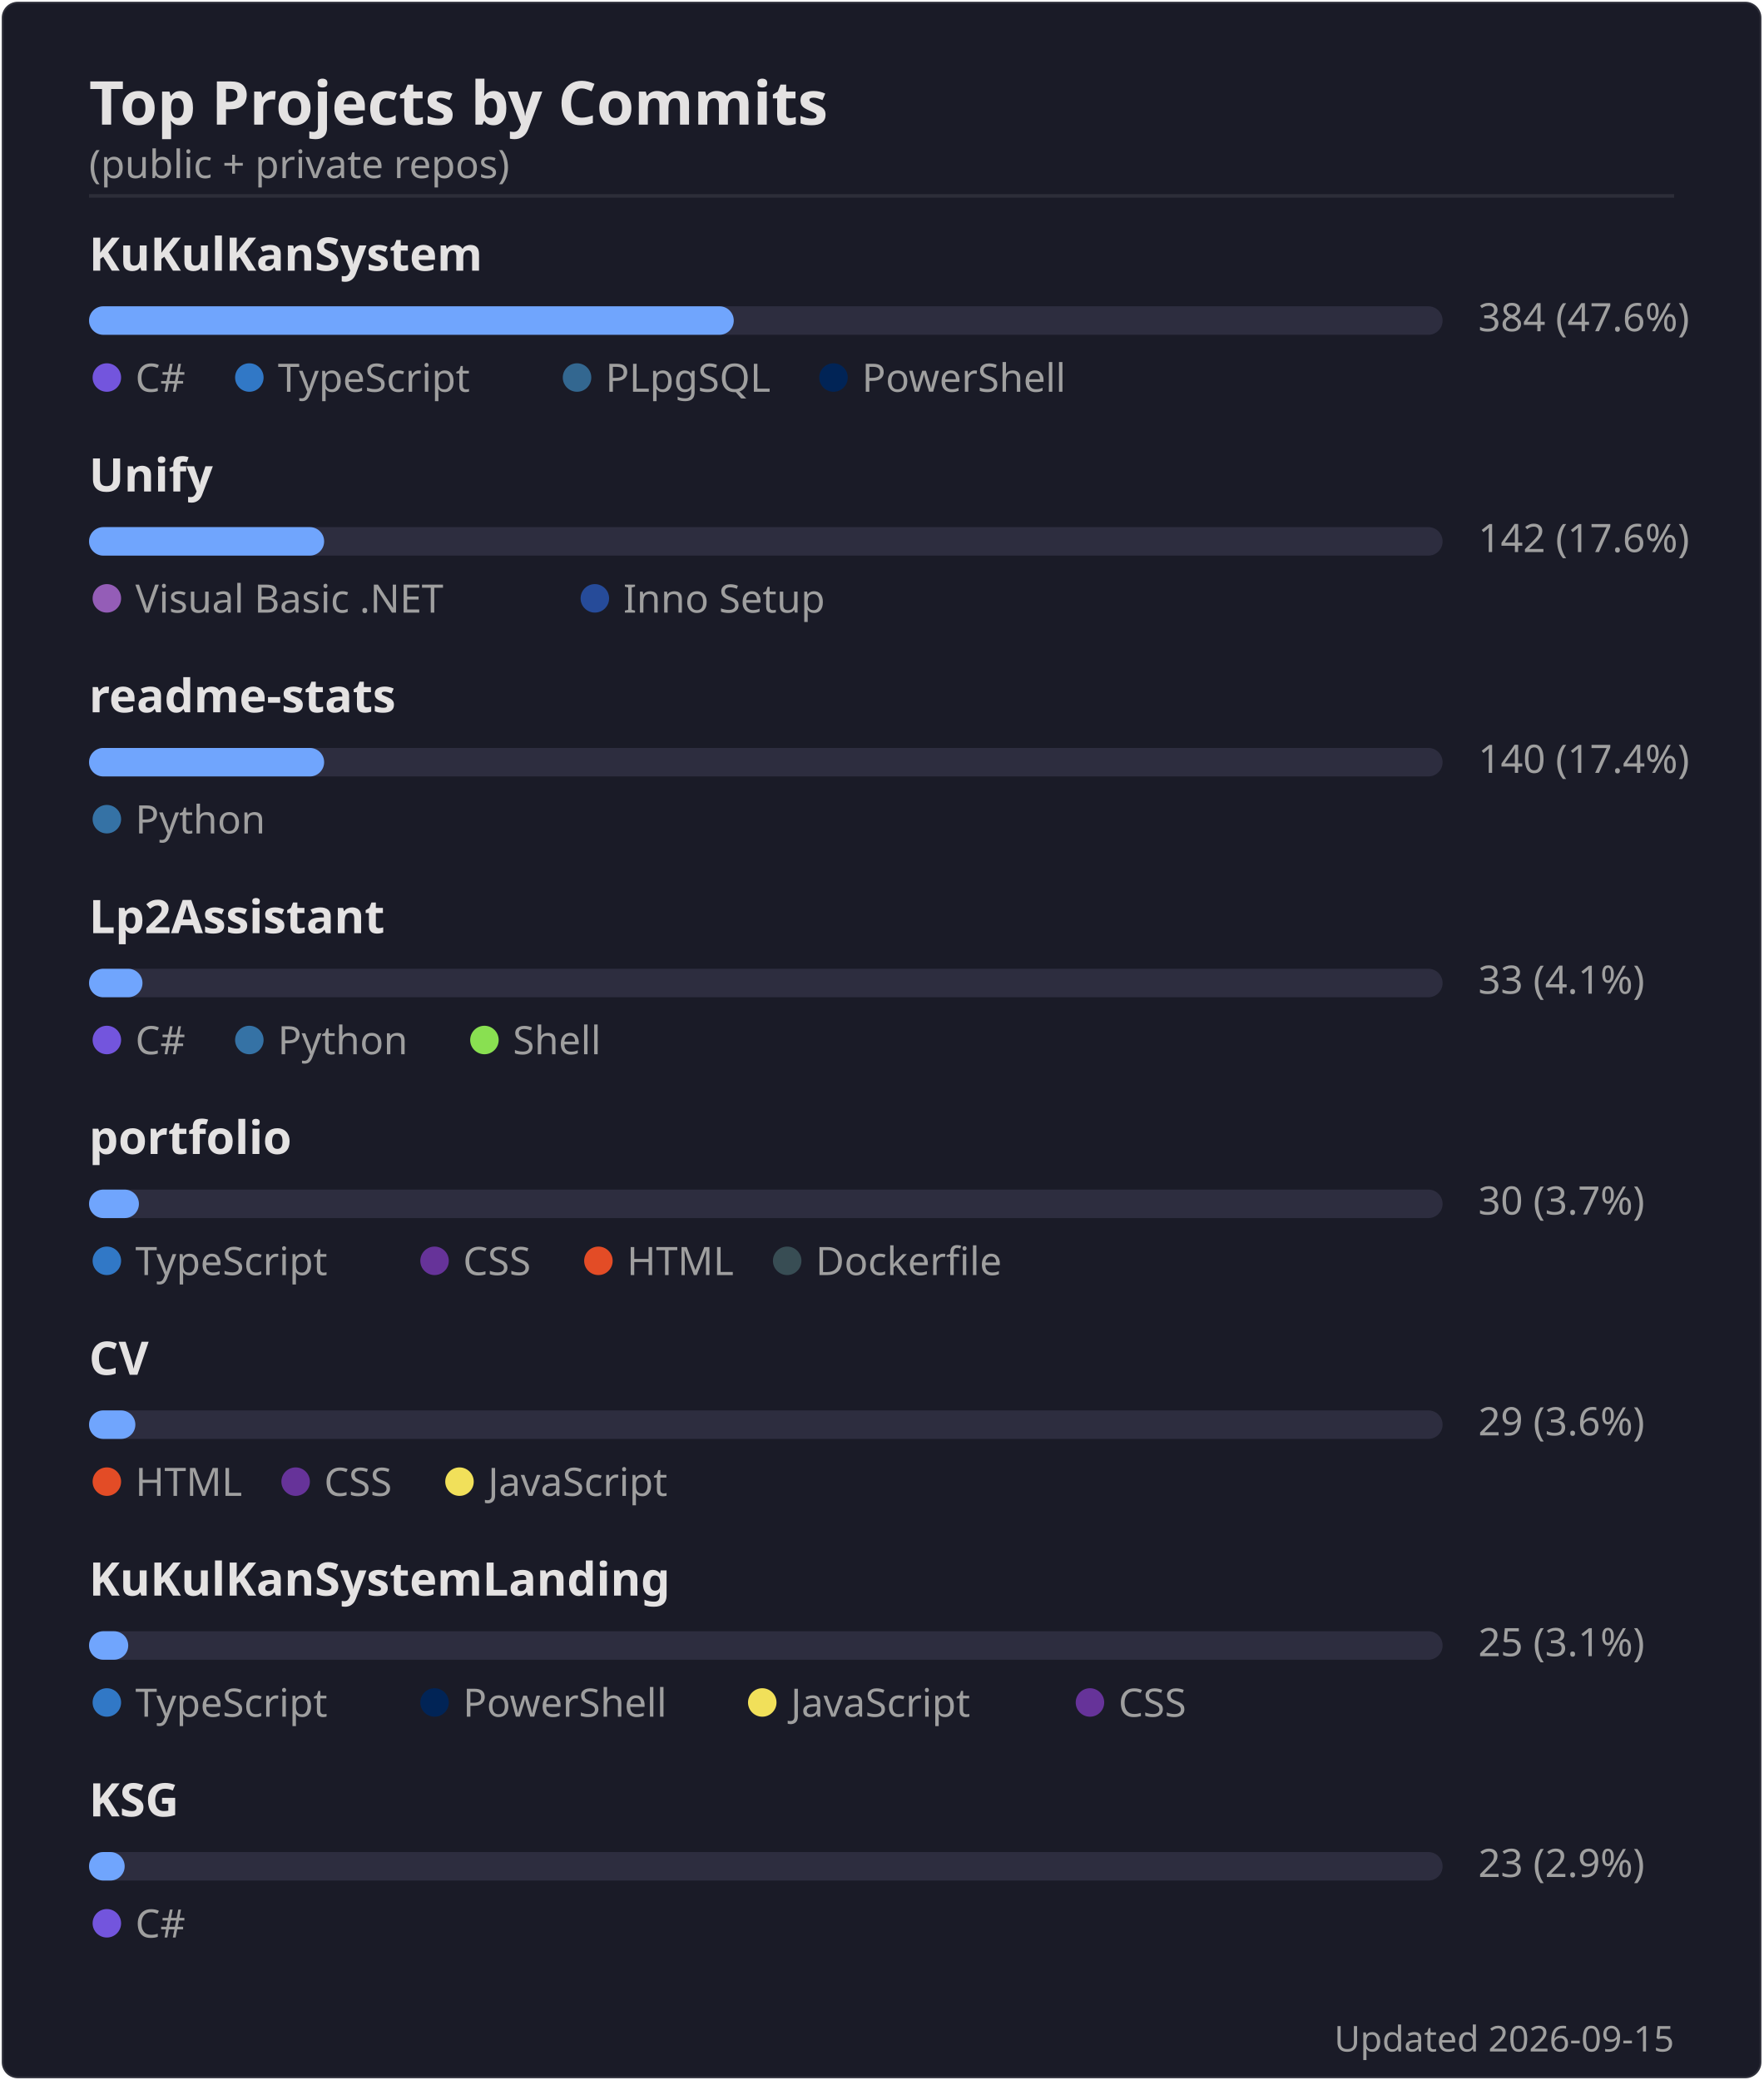
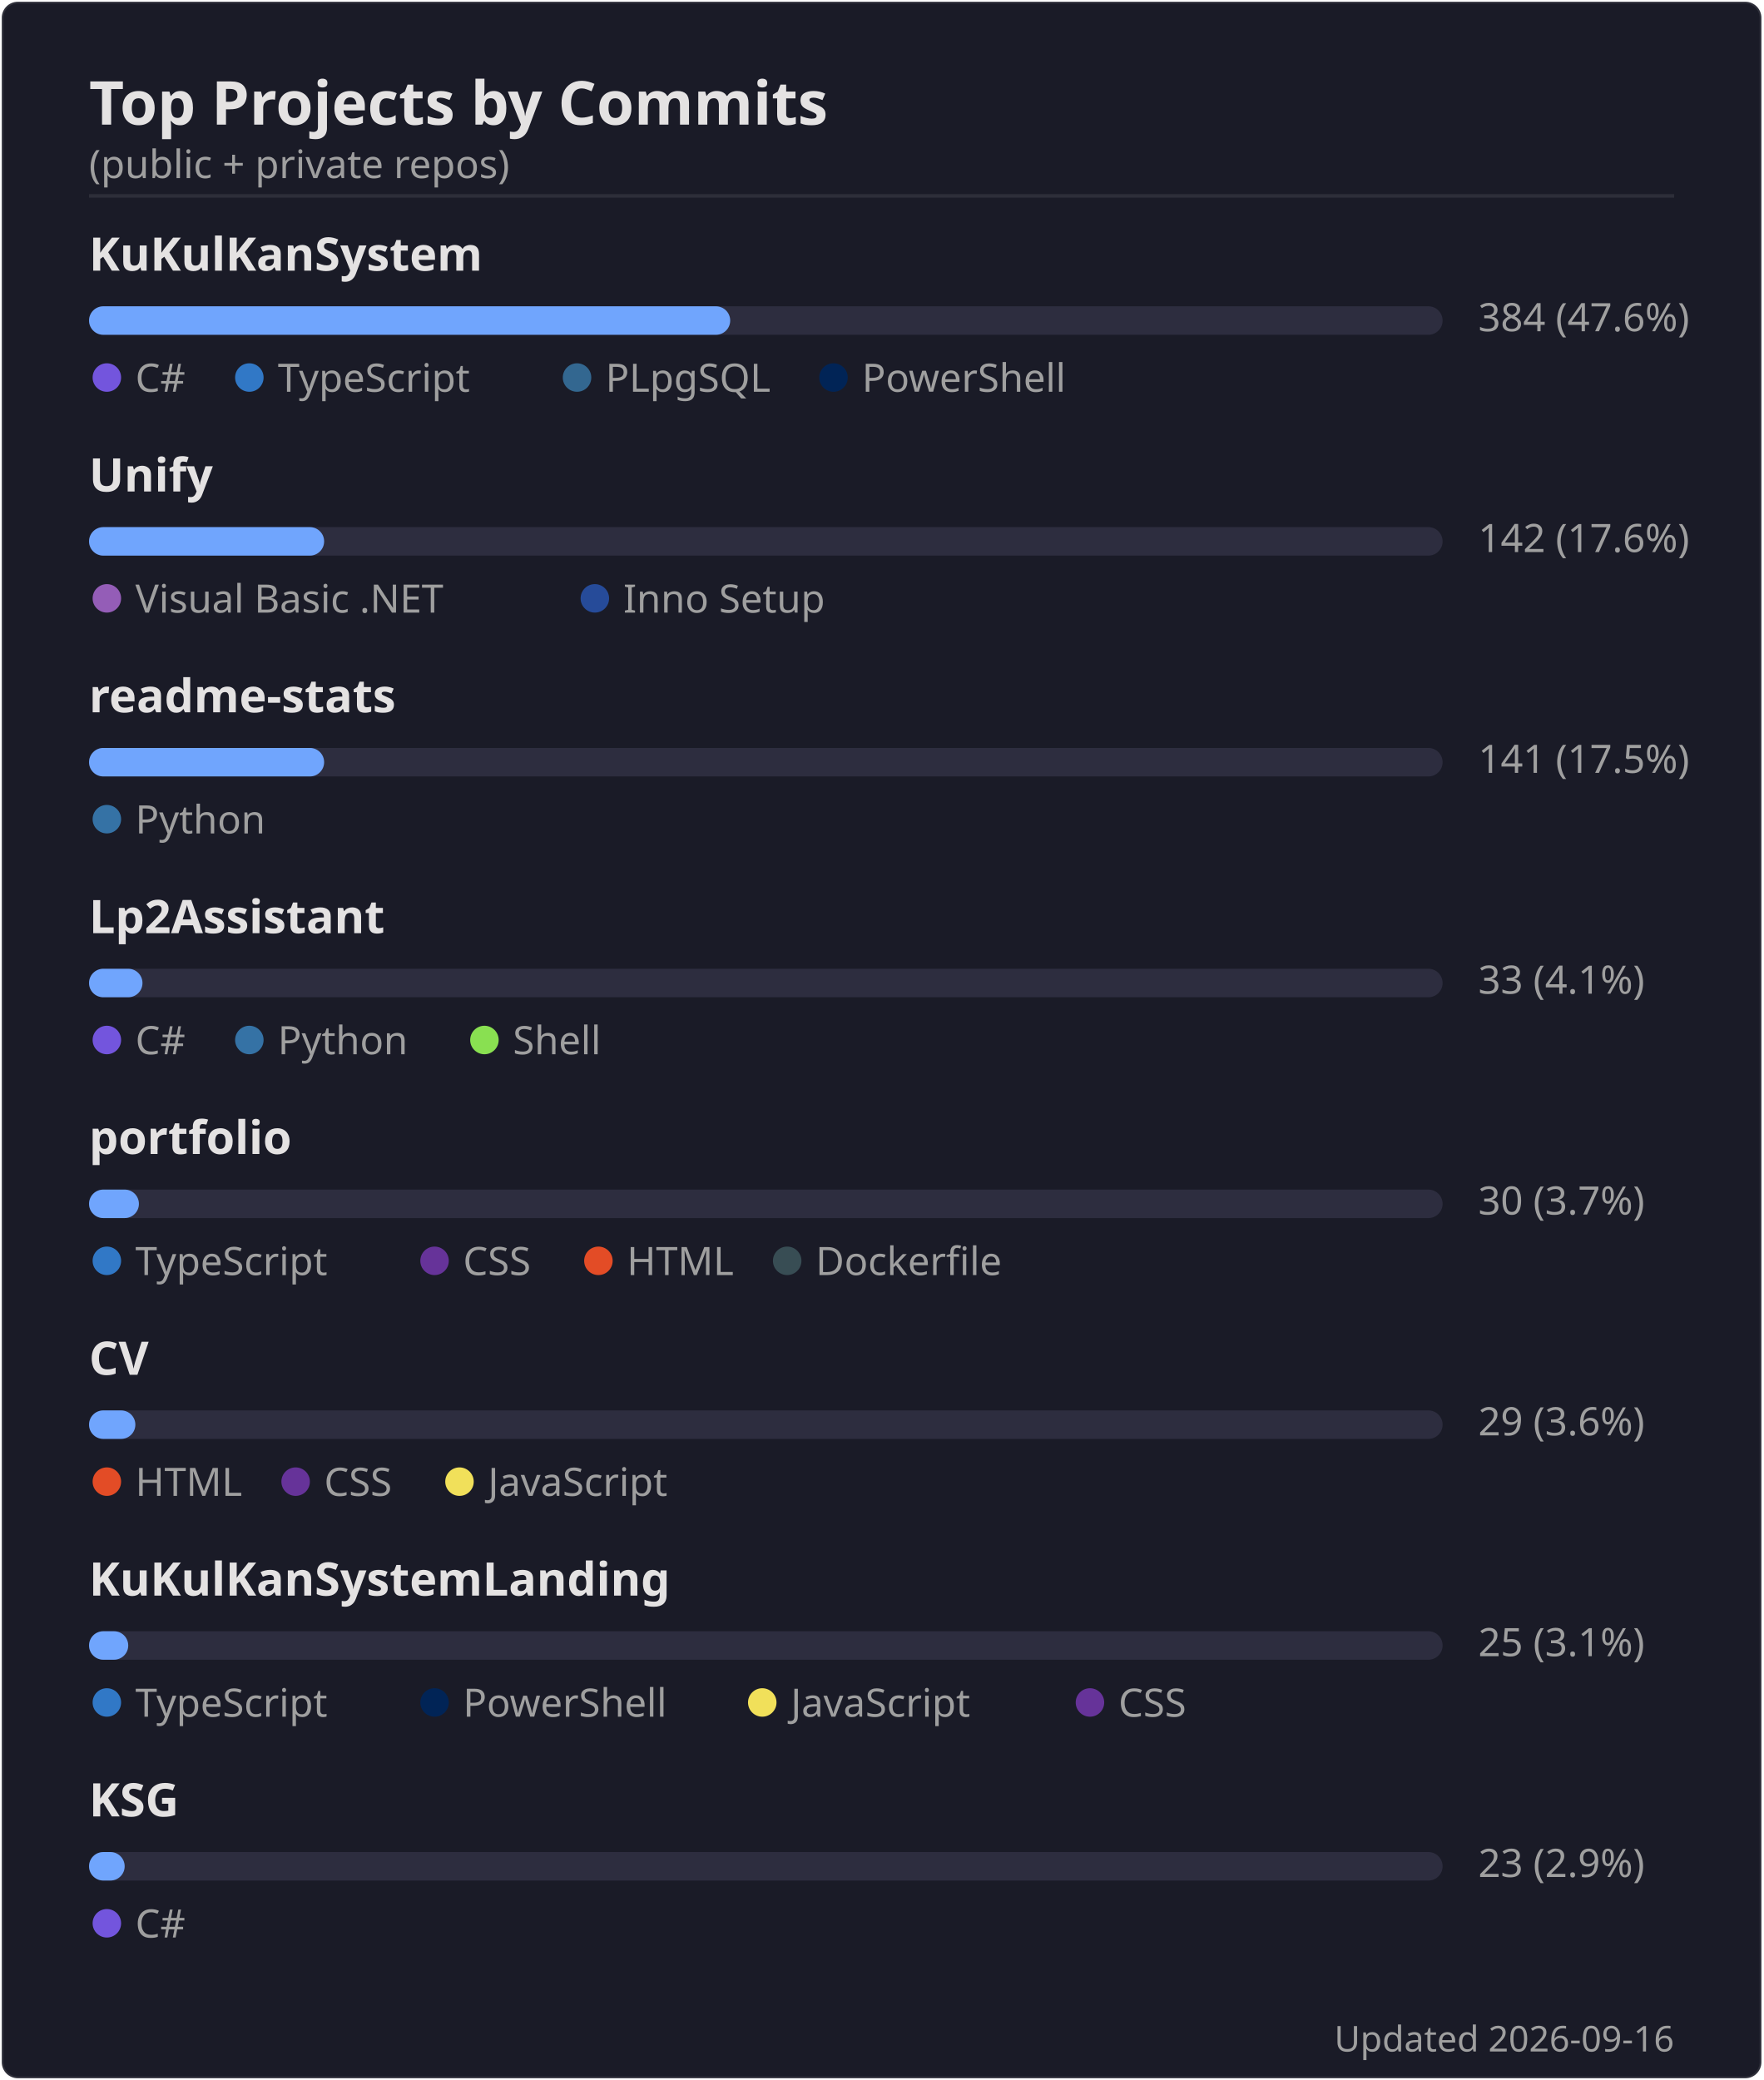
<svg xmlns="http://www.w3.org/2000/svg" width="495" height="584" viewBox="0 0 495 584">
  <rect width="494" height="583" x=".5" y=".5" rx="4.5" fill="#1a1b27" stroke="#e4e2e2" stroke-opacity=".1" />
  <text font-family="'Segoe UI', Ubuntu, 'Helvetica Neue', sans-serif" font-size="17" font-weight="600" fill="#e4e2e2" x="25" y="35" text-anchor="start">Top Projects by Commits</text>
  <text font-family="'Segoe UI', Ubuntu, 'Helvetica Neue', sans-serif" font-size="11" font-weight="400" fill="#9f9f9f" x="25" y="50" text-anchor="start">(public + private repos)</text>
  <line x1="25" x2="470" y1="55" y2="55" stroke="#e4e2e2" stroke-opacity=".1" />
  <text font-family="'Segoe UI', Ubuntu, 'Helvetica Neue', sans-serif" font-size="13" font-weight="600" fill="#e4e2e2" x="25" y="76" text-anchor="start">KuKulKanSystem</text>
  <rect x="25" y="86" width="380" height="8" rx="4" fill="#2d2d3f" />
-   <rect x="25" y="86" width="181" height="8" rx="4" fill="#70a5fd" />
+   <rect x="25" y="86" width="180" height="8" rx="4" fill="#70a5fd" />
  <text font-family="'Segoe UI', Ubuntu, 'Helvetica Neue', sans-serif" font-size="11" font-weight="400" fill="#9f9f9f" x="415" y="93" text-anchor="start">384  (47.6%)</text>
  <circle cx="30" cy="106" r="4" fill="#7355dd" />
  <text font-family="'Segoe UI', Ubuntu, 'Helvetica Neue', sans-serif" font-size="11" font-weight="400" fill="#9f9f9f" x="38" y="110" text-anchor="start">C#</text>
  <circle cx="70" cy="106" r="4" fill="#3178c6" />
  <text font-family="'Segoe UI', Ubuntu, 'Helvetica Neue', sans-serif" font-size="11" font-weight="400" fill="#9f9f9f" x="78" y="110" text-anchor="start">TypeScript</text>
  <circle cx="162" cy="106" r="4" fill="#336790" />
  <text font-family="'Segoe UI', Ubuntu, 'Helvetica Neue', sans-serif" font-size="11" font-weight="400" fill="#9f9f9f" x="170" y="110" text-anchor="start">PLpgSQL</text>
  <circle cx="234" cy="106" r="4" fill="#012456" />
  <text font-family="'Segoe UI', Ubuntu, 'Helvetica Neue', sans-serif" font-size="11" font-weight="400" fill="#9f9f9f" x="242" y="110" text-anchor="start">PowerShell</text>
  <text font-family="'Segoe UI', Ubuntu, 'Helvetica Neue', sans-serif" font-size="13" font-weight="600" fill="#e4e2e2" x="25" y="138" text-anchor="start">Unify</text>
  <rect x="25" y="148" width="380" height="8" rx="4" fill="#2d2d3f" />
  <rect x="25" y="148" width="66" height="8" rx="4" fill="#70a5fd" />
  <text font-family="'Segoe UI', Ubuntu, 'Helvetica Neue', sans-serif" font-size="11" font-weight="400" fill="#9f9f9f" x="415" y="155" text-anchor="start">142  (17.6%)</text>
  <circle cx="30" cy="168" r="4" fill="#945db7" />
  <text font-family="'Segoe UI', Ubuntu, 'Helvetica Neue', sans-serif" font-size="11" font-weight="400" fill="#9f9f9f" x="38" y="172" text-anchor="start">Visual Basic .NET</text>
  <circle cx="167" cy="168" r="4" fill="#264b99" />
  <text font-family="'Segoe UI', Ubuntu, 'Helvetica Neue', sans-serif" font-size="11" font-weight="400" fill="#9f9f9f" x="175" y="172" text-anchor="start">Inno Setup</text>
  <text font-family="'Segoe UI', Ubuntu, 'Helvetica Neue', sans-serif" font-size="13" font-weight="600" fill="#e4e2e2" x="25" y="200" text-anchor="start">readme-stats</text>
  <rect x="25" y="210" width="380" height="8" rx="4" fill="#2d2d3f" />
  <rect x="25" y="210" width="66" height="8" rx="4" fill="#70a5fd" />
-   <text font-family="'Segoe UI', Ubuntu, 'Helvetica Neue', sans-serif" font-size="11" font-weight="400" fill="#9f9f9f" x="415" y="217" text-anchor="start">140  (17.4%)</text>
+   <text font-family="'Segoe UI', Ubuntu, 'Helvetica Neue', sans-serif" font-size="11" font-weight="400" fill="#9f9f9f" x="415" y="217" text-anchor="start">141  (17.5%)</text>
  <circle cx="30" cy="230" r="4" fill="#3572A5" />
  <text font-family="'Segoe UI', Ubuntu, 'Helvetica Neue', sans-serif" font-size="11" font-weight="400" fill="#9f9f9f" x="38" y="234" text-anchor="start">Python</text>
  <text font-family="'Segoe UI', Ubuntu, 'Helvetica Neue', sans-serif" font-size="13" font-weight="600" fill="#e4e2e2" x="25" y="262" text-anchor="start">Lp2Assistant</text>
  <rect x="25" y="272" width="380" height="8" rx="4" fill="#2d2d3f" />
  <rect x="25" y="272" width="15" height="8" rx="4" fill="#70a5fd" />
  <text font-family="'Segoe UI', Ubuntu, 'Helvetica Neue', sans-serif" font-size="11" font-weight="400" fill="#9f9f9f" x="415" y="279" text-anchor="start">33  (4.1%)</text>
  <circle cx="30" cy="292" r="4" fill="#7355dd" />
  <text font-family="'Segoe UI', Ubuntu, 'Helvetica Neue', sans-serif" font-size="11" font-weight="400" fill="#9f9f9f" x="38" y="296" text-anchor="start">C#</text>
  <circle cx="70" cy="292" r="4" fill="#3572A5" />
  <text font-family="'Segoe UI', Ubuntu, 'Helvetica Neue', sans-serif" font-size="11" font-weight="400" fill="#9f9f9f" x="78" y="296" text-anchor="start">Python</text>
  <circle cx="136" cy="292" r="4" fill="#89e051" />
  <text font-family="'Segoe UI', Ubuntu, 'Helvetica Neue', sans-serif" font-size="11" font-weight="400" fill="#9f9f9f" x="144" y="296" text-anchor="start">Shell</text>
  <text font-family="'Segoe UI', Ubuntu, 'Helvetica Neue', sans-serif" font-size="13" font-weight="600" fill="#e4e2e2" x="25" y="324" text-anchor="start">portfolio</text>
  <rect x="25" y="334" width="380" height="8" rx="4" fill="#2d2d3f" />
  <rect x="25" y="334" width="14" height="8" rx="4" fill="#70a5fd" />
  <text font-family="'Segoe UI', Ubuntu, 'Helvetica Neue', sans-serif" font-size="11" font-weight="400" fill="#9f9f9f" x="415" y="341" text-anchor="start">30  (3.7%)</text>
  <circle cx="30" cy="354" r="4" fill="#3178c6" />
  <text font-family="'Segoe UI', Ubuntu, 'Helvetica Neue', sans-serif" font-size="11" font-weight="400" fill="#9f9f9f" x="38" y="358" text-anchor="start">TypeScript</text>
  <circle cx="122" cy="354" r="4" fill="#663399" />
  <text font-family="'Segoe UI', Ubuntu, 'Helvetica Neue', sans-serif" font-size="11" font-weight="400" fill="#9f9f9f" x="130" y="358" text-anchor="start">CSS</text>
  <circle cx="168" cy="354" r="4" fill="#e34c26" />
  <text font-family="'Segoe UI', Ubuntu, 'Helvetica Neue', sans-serif" font-size="11" font-weight="400" fill="#9f9f9f" x="176" y="358" text-anchor="start">HTML</text>
  <circle cx="221" cy="354" r="4" fill="#384d54" />
  <text font-family="'Segoe UI', Ubuntu, 'Helvetica Neue', sans-serif" font-size="11" font-weight="400" fill="#9f9f9f" x="229" y="358" text-anchor="start">Dockerfile</text>
  <text font-family="'Segoe UI', Ubuntu, 'Helvetica Neue', sans-serif" font-size="13" font-weight="600" fill="#e4e2e2" x="25" y="386" text-anchor="start">CV</text>
  <rect x="25" y="396" width="380" height="8" rx="4" fill="#2d2d3f" />
  <rect x="25" y="396" width="13" height="8" rx="4" fill="#70a5fd" />
  <text font-family="'Segoe UI', Ubuntu, 'Helvetica Neue', sans-serif" font-size="11" font-weight="400" fill="#9f9f9f" x="415" y="403" text-anchor="start">29  (3.6%)</text>
  <circle cx="30" cy="416" r="4" fill="#e34c26" />
  <text font-family="'Segoe UI', Ubuntu, 'Helvetica Neue', sans-serif" font-size="11" font-weight="400" fill="#9f9f9f" x="38" y="420" text-anchor="start">HTML</text>
  <circle cx="83" cy="416" r="4" fill="#663399" />
  <text font-family="'Segoe UI', Ubuntu, 'Helvetica Neue', sans-serif" font-size="11" font-weight="400" fill="#9f9f9f" x="91" y="420" text-anchor="start">CSS</text>
  <circle cx="129" cy="416" r="4" fill="#f1e05a" />
  <text font-family="'Segoe UI', Ubuntu, 'Helvetica Neue', sans-serif" font-size="11" font-weight="400" fill="#9f9f9f" x="137" y="420" text-anchor="start">JavaScript</text>
  <text font-family="'Segoe UI', Ubuntu, 'Helvetica Neue', sans-serif" font-size="13" font-weight="600" fill="#e4e2e2" x="25" y="448" text-anchor="start">KuKulKanSystemLanding</text>
  <rect x="25" y="458" width="380" height="8" rx="4" fill="#2d2d3f" />
  <rect x="25" y="458" width="11" height="8" rx="4" fill="#70a5fd" />
  <text font-family="'Segoe UI', Ubuntu, 'Helvetica Neue', sans-serif" font-size="11" font-weight="400" fill="#9f9f9f" x="415" y="465" text-anchor="start">25  (3.1%)</text>
  <circle cx="30" cy="478" r="4" fill="#3178c6" />
  <text font-family="'Segoe UI', Ubuntu, 'Helvetica Neue', sans-serif" font-size="11" font-weight="400" fill="#9f9f9f" x="38" y="482" text-anchor="start">TypeScript</text>
  <circle cx="122" cy="478" r="4" fill="#012456" />
  <text font-family="'Segoe UI', Ubuntu, 'Helvetica Neue', sans-serif" font-size="11" font-weight="400" fill="#9f9f9f" x="130" y="482" text-anchor="start">PowerShell</text>
  <circle cx="214" cy="478" r="4" fill="#f1e05a" />
  <text font-family="'Segoe UI', Ubuntu, 'Helvetica Neue', sans-serif" font-size="11" font-weight="400" fill="#9f9f9f" x="222" y="482" text-anchor="start">JavaScript</text>
  <circle cx="306" cy="478" r="4" fill="#663399" />
  <text font-family="'Segoe UI', Ubuntu, 'Helvetica Neue', sans-serif" font-size="11" font-weight="400" fill="#9f9f9f" x="314" y="482" text-anchor="start">CSS</text>
  <text font-family="'Segoe UI', Ubuntu, 'Helvetica Neue', sans-serif" font-size="13" font-weight="600" fill="#e4e2e2" x="25" y="510" text-anchor="start">KSG</text>
  <rect x="25" y="520" width="380" height="8" rx="4" fill="#2d2d3f" />
  <rect x="25" y="520" width="10" height="8" rx="4" fill="#70a5fd" />
  <text font-family="'Segoe UI', Ubuntu, 'Helvetica Neue', sans-serif" font-size="11" font-weight="400" fill="#9f9f9f" x="415" y="527" text-anchor="start">23  (2.9%)</text>
  <circle cx="30" cy="540" r="4" fill="#7355dd" />
  <text font-family="'Segoe UI', Ubuntu, 'Helvetica Neue', sans-serif" font-size="11" font-weight="400" fill="#9f9f9f" x="38" y="544" text-anchor="start">C#</text>
-   <text font-family="'Segoe UI', Ubuntu, 'Helvetica Neue', sans-serif" font-size="10" font-weight="400" fill="#9f9f9f" x="470" y="576" text-anchor="end">Updated 2026-09-15</text>
+   <text font-family="'Segoe UI', Ubuntu, 'Helvetica Neue', sans-serif" font-size="10" font-weight="400" fill="#9f9f9f" x="470" y="576" text-anchor="end">Updated 2026-09-16</text>
</svg>
